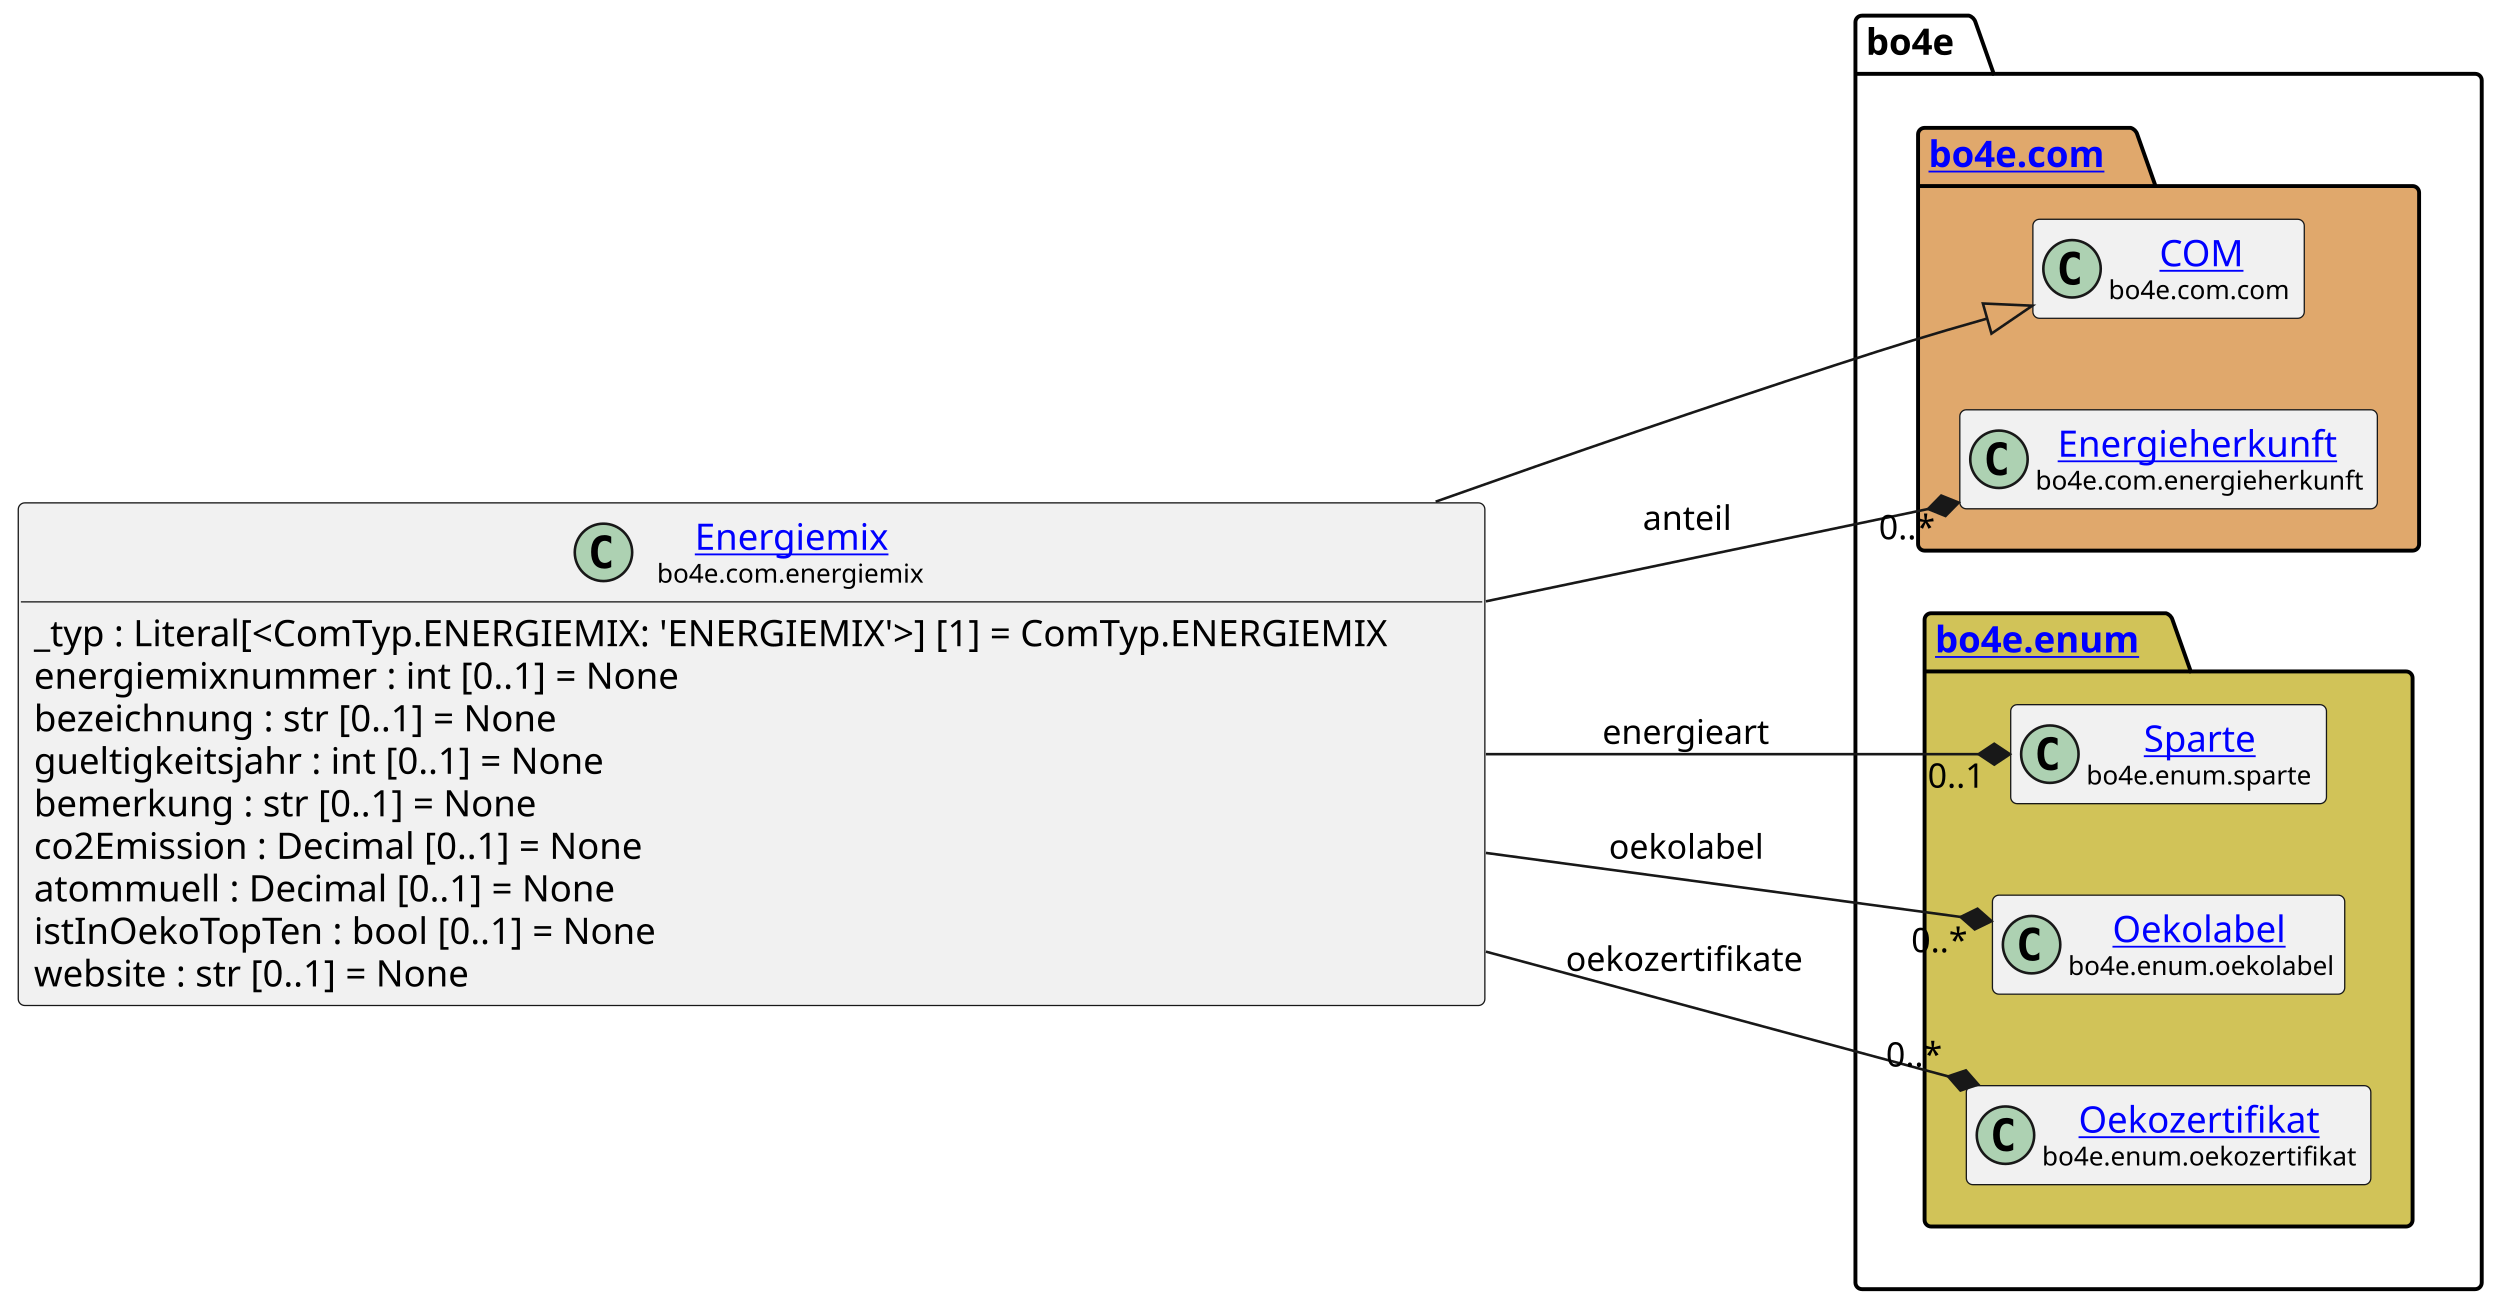
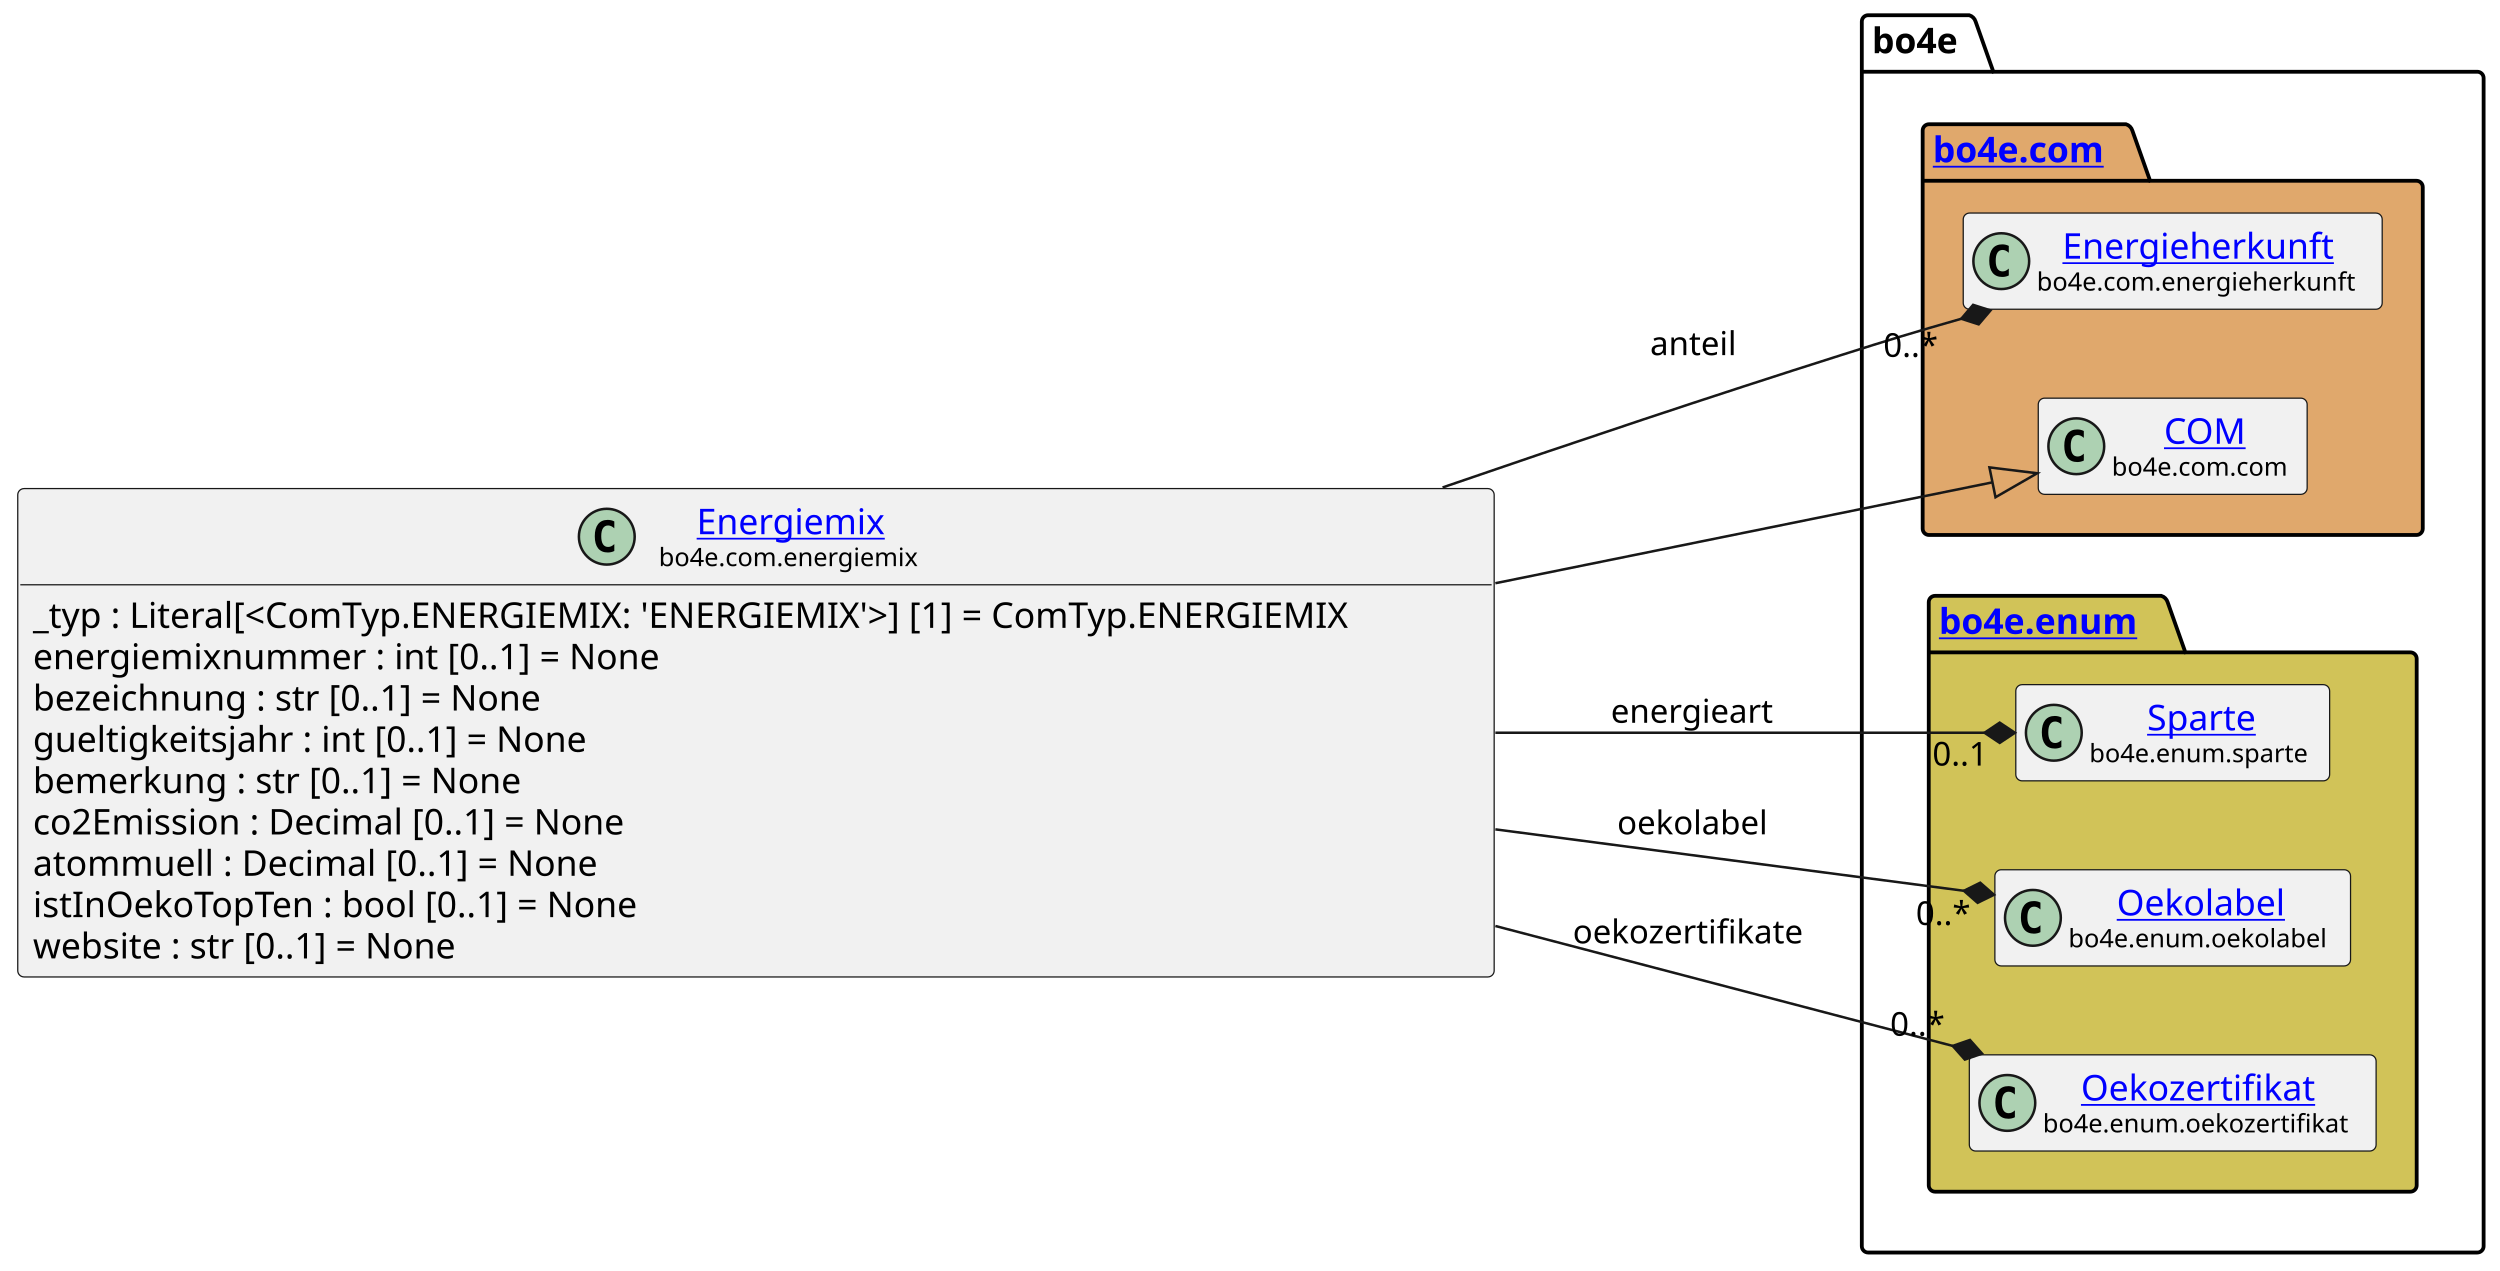
- <svg xmlns="http://www.w3.org/2000/svg" xmlns:xlink="http://www.w3.org/1999/xlink" contentStyleType="text/css" height="501px" preserveAspectRatio="none" style="width:958px;height:501px;background:#FFFFFF;" version="1.1" viewBox="0 0 958 501" width="958px" zoomAndPan="magnify">
+ <svg xmlns="http://www.w3.org/2000/svg" xmlns:xlink="http://www.w3.org/1999/xlink" contentStyleType="text/css" data-diagram-type="CLASS" height="501px" preserveAspectRatio="none" style="width:986px;height:501px;background:#FFFFFF;" version="1.1" viewBox="0 0 986 501" width="986px" zoomAndPan="magnify">
  <defs />
  <g>
-     <g id="cluster_bo4e">
-       <path d="M713.5,6 L754.5,6 A3.75,3.75 0 0 1 757,8.5 L764,28.297 L948.5,28.297 A2.5,2.5 0 0 1 951,30.797 L951,491.5 A2.5,2.5 0 0 1 948.5,494 L713.5,494 A2.5,2.5 0 0 1 711,491.5 L711,8.5 A2.5,2.5 0 0 1 713.5,6 " fill="none" style="stroke:#000000;stroke-width:1.5;" />
-       <line style="stroke:#000000;stroke-width:1.5;" x1="711" x2="764" y1="28.297" y2="28.297" />
-       <text fill="#000000" font-family="sans-serif" font-size="14" font-weight="bold" lengthAdjust="spacing" textLength="40" x="715" y="20.995">bo4e</text>
+     <g class="cluster" data-entity="bo4e" data-source-line="16" data-uid="ent0005" id="cluster_bo4e">
+       <path d="M736.8,6 L776.676,6 A3.75,3.75 0 0 1 779.176,8.5 L786.176,28.297 L977.04,28.297 A2.5,2.5 0 0 1 979.54,30.797 L979.54,491.5 A2.5,2.5 0 0 1 977.04,494 L736.8,494 A2.5,2.5 0 0 1 734.3,491.5 L734.3,8.5 A2.5,2.5 0 0 1 736.8,6" fill="none" style="stroke:#000000;stroke-width:1.5;" />
+       <line style="stroke:#000000;stroke-width:1.5;" x1="734.3" x2="786.176" y1="28.297" y2="28.297" />
+       <text fill="#000000" font-family="sans-serif" font-size="14" font-weight="bold" lengthAdjust="spacing" textLength="38.876" x="738.3" y="20.995">bo4e</text>
    </g>
-     <g id="cluster_com">
-       <path d="M737.5,49 L816.5,49 A3.75,3.75 0 0 1 819,51.5 L826,71.297 L924.5,71.297 A2.5,2.5 0 0 1 927,73.797 L927,208.5 A2.5,2.5 0 0 1 924.5,211 L737.5,211 A2.5,2.5 0 0 1 735,208.5 L735,51.5 A2.5,2.5 0 0 1 737.5,49 " fill="#E0A86C" style="stroke:#000000;stroke-width:1.5;" />
-       <line style="stroke:#000000;stroke-width:1.5;" x1="735" x2="826" y1="71.297" y2="71.297" />
+     <g class="cluster" data-entity="com" data-source-line="15" data-uid="ent0003" id="cluster_com">
+       <path d="M760.8,49 L838.499,49 A3.75,3.75 0 0 1 840.999,51.5 L847.999,71.297 L953.04,71.297 A2.5,2.5 0 0 1 955.54,73.797 L955.54,208.5 A2.5,2.5 0 0 1 953.04,211 L760.8,211 A2.5,2.5 0 0 1 758.3,208.5 L758.3,51.5 A2.5,2.5 0 0 1 760.8,49" fill="#E0A86C" style="stroke:#000000;stroke-width:1.5;" />
+       <line style="stroke:#000000;stroke-width:1.5;" x1="758.3" x2="847.999" y1="71.297" y2="71.297" />
      <a href="https://bo4e.github.io/BO4E-python/latest/api/bo4e.com.html" target="_top" title="https://bo4e.github.io/BO4E-python/latest/api/bo4e.com.html" xlink:actuate="onRequest" xlink:href="https://bo4e.github.io/BO4E-python/latest/api/bo4e.com.html" xlink:show="new" xlink:title="https://bo4e.github.io/BO4E-python/latest/api/bo4e.com.html" xlink:type="simple">
-         <text fill="#0000FF" font-family="sans-serif" font-size="14" font-weight="bold" lengthAdjust="spacing" text-decoration="underline" textLength="78" x="739" y="63.995">bo4e.com</text>
+         <text fill="#0000FF" font-family="sans-serif" font-size="14" font-weight="bold" lengthAdjust="spacing" text-decoration="underline" textLength="76.699" x="762.3" y="63.995">bo4e.com</text>
      </a>
    </g>
-     <g id="cluster_enum">
-       <path d="M740,235 L830,235 A3.75,3.75 0 0 1 832.5,237.5 L839.5,257.297 L922,257.297 A2.5,2.5 0 0 1 924.5,259.797 L924.5,467.5 A2.5,2.5 0 0 1 922,470 L740,470 A2.5,2.5 0 0 1 737.5,467.5 L737.5,237.5 A2.5,2.5 0 0 1 740,235 " fill="#D1C358" style="stroke:#000000;stroke-width:1.5;" />
-       <line style="stroke:#000000;stroke-width:1.5;" x1="737.5" x2="839.5" y1="257.297" y2="257.297" />
+     <g class="cluster" data-entity="enum" data-source-line="19" data-uid="ent0007" id="cluster_enum">
+       <path d="M763.2,235 L852.411,235 A3.75,3.75 0 0 1 854.911,237.5 L861.911,257.297 L950.64,257.297 A2.5,2.5 0 0 1 953.14,259.797 L953.14,467.5 A2.5,2.5 0 0 1 950.64,470 L763.2,470 A2.5,2.5 0 0 1 760.7,467.5 L760.7,237.5 A2.5,2.5 0 0 1 763.2,235" fill="#D1C358" style="stroke:#000000;stroke-width:1.5;" />
+       <line style="stroke:#000000;stroke-width:1.5;" x1="760.7" x2="861.911" y1="257.297" y2="257.297" />
      <a href="https://bo4e.github.io/BO4E-python/latest/api/bo4e.enum.html" target="_top" title="https://bo4e.github.io/BO4E-python/latest/api/bo4e.enum.html" xlink:actuate="onRequest" xlink:href="https://bo4e.github.io/BO4E-python/latest/api/bo4e.enum.html" xlink:show="new" xlink:title="https://bo4e.github.io/BO4E-python/latest/api/bo4e.enum.html" xlink:type="simple">
-         <text fill="#0000FF" font-family="sans-serif" font-size="14" font-weight="bold" lengthAdjust="spacing" text-decoration="underline" textLength="89" x="741.5" y="249.995">bo4e.enum</text>
+         <text fill="#0000FF" font-family="sans-serif" font-size="14" font-weight="bold" lengthAdjust="spacing" text-decoration="underline" textLength="88.211" x="764.7" y="249.995">bo4e.enum</text>
      </a>
    </g>
-     <g id="elem_COM">
-       <rect codeLine="16" fill="#F1F1F1" height="37.938" id="COM" rx="2.5" ry="2.5" style="stroke:#181818;stroke-width:0.5;" width="104" x="779" y="84.03" />
-       <ellipse cx="794" cy="102.999" fill="#ADD1B2" rx="11" ry="11" style="stroke:#181818;stroke-width:1.0;" />
-       <path d="M796.969,108.639 Q796.391,108.936 795.75,109.077 Q795.109,109.233 794.406,109.233 Q791.906,109.233 790.578,107.593 Q789.266,105.936 789.266,102.811 Q789.266,99.686 790.578,98.03 Q791.906,96.374 794.406,96.374 Q795.109,96.374 795.75,96.53 Q796.406,96.686 796.969,96.983 L796.969,99.702 Q796.344,99.124 795.75,98.858 Q795.156,98.577 794.531,98.577 Q793.188,98.577 792.5,99.655 Q791.812,100.718 791.812,102.811 Q791.812,104.905 792.5,105.983 Q793.188,107.046 794.531,107.046 Q795.156,107.046 795.75,106.78 Q796.344,106.499 796.969,105.921 L796.969,108.639 Z " fill="#000000" />
+     <g class="entity" data-entity="Energieherkunft" data-source-line="16" data-uid="ent0004" id="entity_Energieherkunft">
+       <rect fill="#F1F1F1" height="37.938" rx="2.5" ry="2.5" style="stroke:#181818;stroke-width:0.5;" width="165.237" x="774.3" y="84.03" />
+       <ellipse cx="789.3" cy="102.999" fill="#ADD1B2" rx="11" ry="11" style="stroke:#181818;stroke-width:1;" />
+       <path d="M792.269,108.639 Q791.691,108.936 791.05,109.077 Q790.409,109.233 789.706,109.233 Q787.206,109.233 785.878,107.593 Q784.566,105.936 784.566,102.811 Q784.566,99.686 785.878,98.03 Q787.206,96.374 789.706,96.374 Q790.409,96.374 791.05,96.53 Q791.706,96.686 792.269,96.983 L792.269,99.702 Q791.644,99.124 791.05,98.858 Q790.456,98.577 789.831,98.577 Q788.487,98.577 787.8,99.655 Q787.112,100.718 787.112,102.811 Q787.112,104.905 787.8,105.983 Q788.487,107.046 789.831,107.046 Q790.456,107.046 791.05,106.78 Q791.644,106.499 792.269,105.921 L792.269,108.639 Z " fill="#000000" />
+       <a href="https://bo4e.github.io/BO4E-python/latest/api/bo4e.com.html#bo4e.com.energieherkunft.Energieherkunft" target="_top" title="https://bo4e.github.io/BO4E-python/latest/api/bo4e.com.html#bo4e.com.energieherkunft.Energieherkunft" xlink:actuate="onRequest" xlink:href="https://bo4e.github.io/BO4E-python/latest/api/bo4e.com.html#bo4e.com.energieherkunft.Energieherkunft" xlink:show="new" xlink:title="https://bo4e.github.io/BO4E-python/latest/api/bo4e.com.html#bo4e.com.energieherkunft.Energieherkunft" xlink:type="simple">
+         <text fill="#0000FF" font-family="sans-serif" font-size="14" lengthAdjust="spacing" text-decoration="underline" textLength="112.991" x="813.423" y="102.025">Energieherkunft</text>
+       </a>
+       <text fill="#000000" font-family="sans-serif" font-size="10" lengthAdjust="spacing" textLength="133.237" x="803.3" y="114.609">bo4e.com.energieherkunft</text>
+     </g>
+     <g class="entity" data-entity="COM" data-source-line="17" data-uid="ent0006" id="entity_COM">
+       <rect fill="#F1F1F1" height="37.938" rx="2.5" ry="2.5" style="stroke:#181818;stroke-width:0.5;" width="106.053" x="803.89" y="157.03" />
+       <ellipse cx="818.89" cy="175.999" fill="#ADD1B2" rx="11" ry="11" style="stroke:#181818;stroke-width:1;" />
+       <path d="M821.859,181.639 Q821.281,181.936 820.64,182.077 Q819.999,182.233 819.296,182.233 Q816.796,182.233 815.468,180.593 Q814.156,178.936 814.156,175.811 Q814.156,172.686 815.468,171.03 Q816.796,169.374 819.296,169.374 Q819.999,169.374 820.64,169.53 Q821.296,169.686 821.859,169.983 L821.859,172.702 Q821.234,172.124 820.64,171.858 Q820.046,171.577 819.421,171.577 Q818.077,171.577 817.39,172.655 Q816.702,173.718 816.702,175.811 Q816.702,177.905 817.39,178.983 Q818.077,180.046 819.421,180.046 Q820.046,180.046 820.64,179.78 Q821.234,179.499 821.859,178.921 L821.859,181.639 Z " fill="#000000" />
      <a href="https://bo4e.github.io/BO4E-python/latest/api/bo4e.com.html#bo4e.com.com.COM" target="_top" title="https://bo4e.github.io/BO4E-python/latest/api/bo4e.com.html#bo4e.com.com.COM" xlink:actuate="onRequest" xlink:href="https://bo4e.github.io/BO4E-python/latest/api/bo4e.com.html#bo4e.com.com.COM" xlink:show="new" xlink:title="https://bo4e.github.io/BO4E-python/latest/api/bo4e.com.html#bo4e.com.com.COM" xlink:type="simple">
-         <text fill="#0000FF" font-family="sans-serif" font-size="14" lengthAdjust="spacing" text-decoration="underline" textLength="33" x="827.5" y="102.025">COM</text>
+         <text fill="#0000FF" font-family="sans-serif" font-size="14" lengthAdjust="spacing" text-decoration="underline" textLength="32.874" x="853.479" y="175.025">COM</text>
      </a>
-       <text fill="#000000" font-family="sans-serif" font-size="10" lengthAdjust="spacing" textLength="72" x="808" y="114.609">bo4e.com.com</text>
+       <text fill="#000000" font-family="sans-serif" font-size="10" lengthAdjust="spacing" textLength="74.053" x="832.89" y="187.609">bo4e.com.com</text>
    </g>
-     <g id="elem_Energieherkunft">
-       <rect codeLine="17" fill="#F1F1F1" height="37.938" id="Energieherkunft" rx="2.5" ry="2.5" style="stroke:#181818;stroke-width:0.5;" width="160" x="751" y="157.03" />
-       <ellipse cx="766" cy="175.999" fill="#ADD1B2" rx="11" ry="11" style="stroke:#181818;stroke-width:1.0;" />
-       <path d="M768.969,181.639 Q768.391,181.936 767.75,182.077 Q767.109,182.233 766.406,182.233 Q763.906,182.233 762.578,180.593 Q761.266,178.936 761.266,175.811 Q761.266,172.686 762.578,171.03 Q763.906,169.374 766.406,169.374 Q767.109,169.374 767.75,169.53 Q768.406,169.686 768.969,169.983 L768.969,172.702 Q768.344,172.124 767.75,171.858 Q767.156,171.577 766.531,171.577 Q765.188,171.577 764.5,172.655 Q763.812,173.718 763.812,175.811 Q763.812,177.905 764.5,178.983 Q765.188,180.046 766.531,180.046 Q767.156,180.046 767.75,179.78 Q768.344,179.499 768.969,178.921 L768.969,181.639 Z " fill="#000000" />
-       <a href="https://bo4e.github.io/BO4E-python/latest/api/bo4e.com.html#bo4e.com.energieherkunft.Energieherkunft" target="_top" title="https://bo4e.github.io/BO4E-python/latest/api/bo4e.com.html#bo4e.com.energieherkunft.Energieherkunft" xlink:actuate="onRequest" xlink:href="https://bo4e.github.io/BO4E-python/latest/api/bo4e.com.html#bo4e.com.energieherkunft.Energieherkunft" xlink:show="new" xlink:title="https://bo4e.github.io/BO4E-python/latest/api/bo4e.com.html#bo4e.com.energieherkunft.Energieherkunft" xlink:type="simple">
-         <text fill="#0000FF" font-family="sans-serif" font-size="14" lengthAdjust="spacing" text-decoration="underline" textLength="111" x="788.5" y="175.025">Energieherkunft</text>
+     <g class="entity" data-entity="Sparte" data-source-line="20" data-uid="ent0008" id="entity_Sparte">
+       <rect fill="#F1F1F1" height="37.938" rx="2.5" ry="2.5" style="stroke:#181818;stroke-width:0.5;" width="123.777" x="795.03" y="270.03" />
+       <ellipse cx="810.03" cy="288.999" fill="#ADD1B2" rx="11" ry="11" style="stroke:#181818;stroke-width:1;" />
+       <path d="M812.999,294.639 Q812.421,294.936 811.78,295.077 Q811.139,295.233 810.436,295.233 Q807.936,295.233 806.608,293.592 Q805.296,291.936 805.296,288.811 Q805.296,285.686 806.608,284.03 Q807.936,282.374 810.436,282.374 Q811.139,282.374 811.78,282.53 Q812.436,282.686 812.999,282.983 L812.999,285.702 Q812.374,285.124 811.78,284.858 Q811.186,284.577 810.561,284.577 Q809.217,284.577 808.53,285.655 Q807.842,286.717 807.842,288.811 Q807.842,290.905 808.53,291.983 Q809.217,293.046 810.561,293.046 Q811.186,293.046 811.78,292.78 Q812.374,292.499 812.999,291.921 L812.999,294.639 Z " fill="#000000" />
+       <a href="https://bo4e.github.io/BO4E-python/latest/api/bo4e.enum.html#bo4e.enum.sparte.Sparte" target="_top" title="https://bo4e.github.io/BO4E-python/latest/api/bo4e.enum.html#bo4e.enum.sparte.Sparte" xlink:actuate="onRequest" xlink:href="https://bo4e.github.io/BO4E-python/latest/api/bo4e.enum.html#bo4e.enum.sparte.Sparte" xlink:show="new" xlink:title="https://bo4e.github.io/BO4E-python/latest/api/bo4e.enum.html#bo4e.enum.sparte.Sparte" xlink:type="simple">
+         <text fill="#0000FF" font-family="sans-serif" font-size="14" lengthAdjust="spacing" text-decoration="underline" textLength="46.211" x="846.813" y="288.025">Sparte</text>
      </a>
-       <text fill="#000000" font-family="sans-serif" font-size="10" lengthAdjust="spacing" textLength="128" x="780" y="187.609">bo4e.com.energieherkunft</text>
+       <text fill="#000000" font-family="sans-serif" font-size="10" lengthAdjust="spacing" textLength="91.777" x="824.03" y="300.609">bo4e.enum.sparte</text>
    </g>
-     <g id="elem_Sparte">
-       <rect codeLine="20" fill="#F1F1F1" height="37.938" id="Sparte" rx="2.5" ry="2.5" style="stroke:#181818;stroke-width:0.5;" width="121" x="770.5" y="270.03" />
-       <ellipse cx="785.5" cy="288.999" fill="#ADD1B2" rx="11" ry="11" style="stroke:#181818;stroke-width:1.0;" />
-       <path d="M788.469,294.639 Q787.891,294.936 787.25,295.077 Q786.609,295.233 785.906,295.233 Q783.406,295.233 782.078,293.592 Q780.766,291.936 780.766,288.811 Q780.766,285.686 782.078,284.03 Q783.406,282.374 785.906,282.374 Q786.609,282.374 787.25,282.53 Q787.906,282.686 788.469,282.983 L788.469,285.702 Q787.844,285.124 787.25,284.858 Q786.656,284.577 786.031,284.577 Q784.688,284.577 784,285.655 Q783.312,286.717 783.312,288.811 Q783.312,290.905 784,291.983 Q784.688,293.046 786.031,293.046 Q786.656,293.046 787.25,292.78 Q787.844,292.499 788.469,291.921 L788.469,294.639 Z " fill="#000000" />
-       <a href="https://bo4e.github.io/BO4E-python/latest/api/bo4e.enum.html#bo4e.enum.sparte.Sparte" target="_top" title="https://bo4e.github.io/BO4E-python/latest/api/bo4e.enum.html#bo4e.enum.sparte.Sparte" xlink:actuate="onRequest" xlink:href="https://bo4e.github.io/BO4E-python/latest/api/bo4e.enum.html#bo4e.enum.sparte.Sparte" xlink:show="new" xlink:title="https://bo4e.github.io/BO4E-python/latest/api/bo4e.enum.html#bo4e.enum.sparte.Sparte" xlink:type="simple">
-         <text fill="#0000FF" font-family="sans-serif" font-size="14" lengthAdjust="spacing" text-decoration="underline" textLength="45" x="821.5" y="288.025">Sparte</text>
+     <g class="entity" data-entity="Oekolabel" data-source-line="21" data-uid="ent0009" id="entity_Oekolabel">
+       <rect fill="#F1F1F1" height="37.938" rx="2.5" ry="2.5" style="stroke:#181818;stroke-width:0.5;" width="140.272" x="786.78" y="343.03" />
+       <ellipse cx="801.78" cy="361.999" fill="#ADD1B2" rx="11" ry="11" style="stroke:#181818;stroke-width:1;" />
+       <path d="M804.749,367.639 Q804.171,367.936 803.53,368.077 Q802.889,368.233 802.186,368.233 Q799.686,368.233 798.358,366.592 Q797.046,364.936 797.046,361.811 Q797.046,358.686 798.358,357.03 Q799.686,355.374 802.186,355.374 Q802.889,355.374 803.53,355.53 Q804.186,355.686 804.749,355.983 L804.749,358.702 Q804.124,358.124 803.53,357.858 Q802.936,357.577 802.311,357.577 Q800.967,357.577 800.28,358.655 Q799.592,359.717 799.592,361.811 Q799.592,363.905 800.28,364.983 Q800.967,366.046 802.311,366.046 Q802.936,366.046 803.53,365.78 Q804.124,365.499 804.749,364.921 L804.749,367.639 Z " fill="#000000" />
+       <a href="https://bo4e.github.io/BO4E-python/latest/api/bo4e.enum.html#bo4e.enum.oekolabel.Oekolabel" target="_top" title="https://bo4e.github.io/BO4E-python/latest/api/bo4e.enum.html#bo4e.enum.oekolabel.Oekolabel" xlink:actuate="onRequest" xlink:href="https://bo4e.github.io/BO4E-python/latest/api/bo4e.enum.html#bo4e.enum.oekolabel.Oekolabel" xlink:show="new" xlink:title="https://bo4e.github.io/BO4E-python/latest/api/bo4e.enum.html#bo4e.enum.oekolabel.Oekolabel" xlink:type="simple">
+         <text fill="#0000FF" font-family="sans-serif" font-size="14" lengthAdjust="spacing" text-decoration="underline" textLength="70.164" x="834.834" y="361.025">Oekolabel</text>
      </a>
-       <text fill="#000000" font-family="sans-serif" font-size="10" lengthAdjust="spacing" textLength="89" x="799.5" y="300.609">bo4e.enum.sparte</text>
+       <text fill="#000000" font-family="sans-serif" font-size="10" lengthAdjust="spacing" textLength="108.272" x="815.78" y="373.609">bo4e.enum.oekolabel</text>
    </g>
-     <g id="elem_Oekolabel">
-       <rect codeLine="21" fill="#F1F1F1" height="37.938" id="Oekolabel" rx="2.5" ry="2.5" style="stroke:#181818;stroke-width:0.5;" width="135" x="763.5" y="343.03" />
-       <ellipse cx="778.5" cy="361.999" fill="#ADD1B2" rx="11" ry="11" style="stroke:#181818;stroke-width:1.0;" />
-       <path d="M781.469,367.639 Q780.891,367.936 780.25,368.077 Q779.609,368.233 778.906,368.233 Q776.406,368.233 775.078,366.592 Q773.766,364.936 773.766,361.811 Q773.766,358.686 775.078,357.03 Q776.406,355.374 778.906,355.374 Q779.609,355.374 780.25,355.53 Q780.906,355.686 781.469,355.983 L781.469,358.702 Q780.844,358.124 780.25,357.858 Q779.656,357.577 779.031,357.577 Q777.688,357.577 777,358.655 Q776.312,359.717 776.312,361.811 Q776.312,363.905 777,364.983 Q777.688,366.046 779.031,366.046 Q779.656,366.046 780.25,365.78 Q780.844,365.499 781.469,364.921 L781.469,367.639 Z " fill="#000000" />
-       <a href="https://bo4e.github.io/BO4E-python/latest/api/bo4e.enum.html#bo4e.enum.oekolabel.Oekolabel" target="_top" title="https://bo4e.github.io/BO4E-python/latest/api/bo4e.enum.html#bo4e.enum.oekolabel.Oekolabel" xlink:actuate="onRequest" xlink:href="https://bo4e.github.io/BO4E-python/latest/api/bo4e.enum.html#bo4e.enum.oekolabel.Oekolabel" xlink:show="new" xlink:title="https://bo4e.github.io/BO4E-python/latest/api/bo4e.enum.html#bo4e.enum.oekolabel.Oekolabel" xlink:type="simple">
-         <text fill="#0000FF" font-family="sans-serif" font-size="14" lengthAdjust="spacing" text-decoration="underline" textLength="69" x="809.5" y="361.025">Oekolabel</text>
+     <g class="entity" data-entity="Oekozertifikat" data-source-line="22" data-uid="ent0010" id="entity_Oekozertifikat">
+       <rect fill="#F1F1F1" height="37.938" rx="2.5" ry="2.5" style="stroke:#181818;stroke-width:0.5;" width="160.438" x="776.7" y="416.03" />
+       <ellipse cx="791.7" cy="434.999" fill="#ADD1B2" rx="11" ry="11" style="stroke:#181818;stroke-width:1;" />
+       <path d="M794.669,440.639 Q794.091,440.936 793.45,441.077 Q792.809,441.233 792.106,441.233 Q789.606,441.233 788.278,439.592 Q786.966,437.936 786.966,434.811 Q786.966,431.686 788.278,430.03 Q789.606,428.374 792.106,428.374 Q792.809,428.374 793.45,428.53 Q794.106,428.686 794.669,428.983 L794.669,431.702 Q794.044,431.124 793.45,430.858 Q792.856,430.577 792.231,430.577 Q790.888,430.577 790.2,431.655 Q789.513,432.717 789.513,434.811 Q789.513,436.905 790.2,437.983 Q790.888,439.046 792.231,439.046 Q792.856,439.046 793.45,438.78 Q794.044,438.499 794.669,437.921 L794.669,440.639 Z " fill="#000000" />
+       <a href="https://bo4e.github.io/BO4E-python/latest/api/bo4e.enum.html#bo4e.enum.oekozertifikat.Oekozertifikat" target="_top" title="https://bo4e.github.io/BO4E-python/latest/api/bo4e.enum.html#bo4e.enum.oekozertifikat.Oekozertifikat" xlink:actuate="onRequest" xlink:href="https://bo4e.github.io/BO4E-python/latest/api/bo4e.enum.html#bo4e.enum.oekozertifikat.Oekozertifikat" xlink:show="new" xlink:title="https://bo4e.github.io/BO4E-python/latest/api/bo4e.enum.html#bo4e.enum.oekozertifikat.Oekozertifikat" xlink:type="simple">
+         <text fill="#0000FF" font-family="sans-serif" font-size="14" lengthAdjust="spacing" text-decoration="underline" textLength="98.397" x="820.721" y="434.025">Oekozertifikat</text>
      </a>
-       <text fill="#000000" font-family="sans-serif" font-size="10" lengthAdjust="spacing" textLength="103" x="792.5" y="373.609">bo4e.enum.oekolabel</text>
+       <text fill="#000000" font-family="sans-serif" font-size="10" lengthAdjust="spacing" textLength="128.438" x="805.7" y="446.609">bo4e.enum.oekozertifikat</text>
    </g>
-     <g id="elem_Oekozertifikat">
-       <rect codeLine="22" fill="#F1F1F1" height="37.938" id="Oekozertifikat" rx="2.5" ry="2.5" style="stroke:#181818;stroke-width:0.5;" width="155" x="753.5" y="416.03" />
-       <ellipse cx="768.5" cy="434.999" fill="#ADD1B2" rx="11" ry="11" style="stroke:#181818;stroke-width:1.0;" />
-       <path d="M771.469,440.639 Q770.891,440.936 770.25,441.077 Q769.609,441.233 768.906,441.233 Q766.406,441.233 765.078,439.592 Q763.766,437.936 763.766,434.811 Q763.766,431.686 765.078,430.03 Q766.406,428.374 768.906,428.374 Q769.609,428.374 770.25,428.53 Q770.906,428.686 771.469,428.983 L771.469,431.702 Q770.844,431.124 770.25,430.858 Q769.656,430.577 769.031,430.577 Q767.688,430.577 767,431.655 Q766.312,432.717 766.312,434.811 Q766.312,436.905 767,437.983 Q767.688,439.046 769.031,439.046 Q769.656,439.046 770.25,438.78 Q770.844,438.499 771.469,437.921 L771.469,440.639 Z " fill="#000000" />
-       <a href="https://bo4e.github.io/BO4E-python/latest/api/bo4e.enum.html#bo4e.enum.oekozertifikat.Oekozertifikat" target="_top" title="https://bo4e.github.io/BO4E-python/latest/api/bo4e.enum.html#bo4e.enum.oekozertifikat.Oekozertifikat" xlink:actuate="onRequest" xlink:href="https://bo4e.github.io/BO4E-python/latest/api/bo4e.enum.html#bo4e.enum.oekozertifikat.Oekozertifikat" xlink:show="new" xlink:title="https://bo4e.github.io/BO4E-python/latest/api/bo4e.enum.html#bo4e.enum.oekozertifikat.Oekozertifikat" xlink:type="simple">
-         <text fill="#0000FF" font-family="sans-serif" font-size="14" lengthAdjust="spacing" text-decoration="underline" textLength="95" x="796.5" y="434.025">Oekozertifikat</text>
+     <g class="entity" data-entity="Energiemix" data-source-line="3" data-uid="ent0002" id="entity_Energiemix">
+       <rect fill="#F1F1F1" height="192.609" rx="2.5" ry="2.5" style="stroke:#181818;stroke-width:0.5;" width="582.302" x="7" y="192.7" />
+       <ellipse cx="239.318" cy="211.669" fill="#ADD1B2" rx="11" ry="11" style="stroke:#181818;stroke-width:1;" />
+       <path d="M242.287,217.309 Q241.709,217.606 241.068,217.747 Q240.428,217.903 239.725,217.903 Q237.225,217.903 235.897,216.262 Q234.584,214.606 234.584,211.481 Q234.584,208.356 235.897,206.7 Q237.225,205.044 239.725,205.044 Q240.428,205.044 241.068,205.2 Q241.725,205.356 242.287,205.653 L242.287,208.372 Q241.662,207.794 241.068,207.528 Q240.475,207.247 239.85,207.247 Q238.506,207.247 237.818,208.325 Q237.131,209.387 237.131,211.481 Q237.131,213.575 237.818,214.653 Q238.506,215.716 239.85,215.716 Q240.475,215.716 241.068,215.45 Q241.662,215.169 242.287,214.591 L242.287,217.309 Z " fill="#000000" />
+       <a href="https://bo4e.github.io/BO4E-python/latest/api/bo4e.com.html#bo4e.com.energiemix.Energiemix" target="_top" title="https://bo4e.github.io/BO4E-python/latest/api/bo4e.com.html#bo4e.com.energiemix.Energiemix" xlink:actuate="onRequest" xlink:href="https://bo4e.github.io/BO4E-python/latest/api/bo4e.com.html#bo4e.com.energiemix.Energiemix" xlink:show="new" xlink:title="https://bo4e.github.io/BO4E-python/latest/api/bo4e.com.html#bo4e.com.energiemix.Energiemix" xlink:type="simple">
+         <text fill="#0000FF" font-family="sans-serif" font-size="14" lengthAdjust="spacing" text-decoration="underline" textLength="79.29" x="274.756" y="210.695">Energiemix</text>
      </a>
-       <text fill="#000000" font-family="sans-serif" font-size="10" lengthAdjust="spacing" textLength="123" x="782.5" y="446.609">bo4e.enum.oekozertifikat</text>
+       <text fill="#000000" font-family="sans-serif" font-size="10" lengthAdjust="spacing" textLength="109.165" x="259.818" y="223.279">bo4e.com.energiemix</text>
+       <line style="stroke:#181818;stroke-width:0.5;" x1="8" x2="588.302" y1="230.637" y2="230.637" />
+       <text fill="#000000" font-family="sans-serif" font-size="14" lengthAdjust="spacing" textLength="570.302" x="13" y="247.633">_typ : Literal[&lt;ComTyp.ENERGIEMIX: 'ENERGIEMIX'&gt;] [1] = ComTyp.ENERGIEMIX</text>
+       <text fill="#000000" font-family="sans-serif" font-size="14" lengthAdjust="spacing" textLength="269.562" x="13" y="263.93">energiemixnummer : int [0..1] = None</text>
+       <text fill="#000000" font-family="sans-serif" font-size="14" lengthAdjust="spacing" textLength="220.828" x="13" y="280.226">bezeichnung : str [0..1] = None</text>
+       <text fill="#000000" font-family="sans-serif" font-size="14" lengthAdjust="spacing" textLength="240.133" x="13" y="296.523">gueltigkeitsjahr : int [0..1] = None</text>
+       <text fill="#000000" font-family="sans-serif" font-size="14" lengthAdjust="spacing" textLength="211.648" x="13" y="312.82">bemerkung : str [0..1] = None</text>
+       <text fill="#000000" font-family="sans-serif" font-size="14" lengthAdjust="spacing" textLength="257.407" x="13" y="329.117">co2Emission : Decimal [0..1] = None</text>
+       <text fill="#000000" font-family="sans-serif" font-size="14" lengthAdjust="spacing" textLength="245.123" x="13" y="345.414">atommuell : Decimal [0..1] = None</text>
+       <text fill="#000000" font-family="sans-serif" font-size="14" lengthAdjust="spacing" textLength="260.791" x="13" y="361.711">istInOekoTopTen : bool [0..1] = None</text>
+       <text fill="#000000" font-family="sans-serif" font-size="14" lengthAdjust="spacing" textLength="185.637" x="13" y="378.008">website : str [0..1] = None</text>
    </g>
-     <g id="elem_Energiemix">
-       <rect codeLine="3" fill="#F1F1F1" height="192.609" id="Energiemix" rx="2.5" ry="2.5" style="stroke:#181818;stroke-width:0.5;" width="562" x="7" y="192.7" />
-       <ellipse cx="231.25" cy="211.669" fill="#ADD1B2" rx="11" ry="11" style="stroke:#181818;stroke-width:1.0;" />
-       <path d="M234.219,217.309 Q233.641,217.606 233,217.747 Q232.359,217.903 231.656,217.903 Q229.156,217.903 227.828,216.262 Q226.516,214.606 226.516,211.481 Q226.516,208.356 227.828,206.7 Q229.156,205.044 231.656,205.044 Q232.359,205.044 233,205.2 Q233.656,205.356 234.219,205.653 L234.219,208.372 Q233.594,207.794 233,207.528 Q232.406,207.247 231.781,207.247 Q230.438,207.247 229.75,208.325 Q229.062,209.387 229.062,211.481 Q229.062,213.575 229.75,214.653 Q230.438,215.716 231.781,215.716 Q232.406,215.716 233,215.45 Q233.594,215.169 234.219,214.591 L234.219,217.309 Z " fill="#000000" />
-       <a href="https://bo4e.github.io/BO4E-python/latest/api/bo4e.com.html#bo4e.com.energiemix.Energiemix" target="_top" title="https://bo4e.github.io/BO4E-python/latest/api/bo4e.com.html#bo4e.com.energiemix.Energiemix" xlink:actuate="onRequest" xlink:href="https://bo4e.github.io/BO4E-python/latest/api/bo4e.com.html#bo4e.com.energiemix.Energiemix" xlink:show="new" xlink:title="https://bo4e.github.io/BO4E-python/latest/api/bo4e.com.html#bo4e.com.energiemix.Energiemix" xlink:type="simple">
-         <text fill="#0000FF" font-family="sans-serif" font-size="14" lengthAdjust="spacing" text-decoration="underline" textLength="76" x="266.25" y="210.695">Energiemix</text>
-       </a>
-       <text fill="#000000" font-family="sans-serif" font-size="10" lengthAdjust="spacing" textLength="105" x="251.75" y="223.279">bo4e.com.energiemix</text>
-       <line style="stroke:#181818;stroke-width:0.5;" x1="8" x2="568" y1="230.637" y2="230.637" />
-       <text fill="#000000" font-family="sans-serif" font-size="14" lengthAdjust="spacing" textLength="550" x="13" y="247.633">_typ : Literal[&lt;ComTyp.ENERGIEMIX: 'ENERGIEMIX'&gt;] [1] = ComTyp.ENERGIEMIX</text>
-       <text fill="#000000" font-family="sans-serif" font-size="14" lengthAdjust="spacing" textLength="261" x="13" y="263.93">energiemixnummer : int [0..1] = None</text>
-       <text fill="#000000" font-family="sans-serif" font-size="14" lengthAdjust="spacing" textLength="219" x="13" y="280.226">bezeichnung : str [0..1] = None</text>
-       <text fill="#000000" font-family="sans-serif" font-size="14" lengthAdjust="spacing" textLength="232" x="13" y="296.523">gueltigkeitsjahr : int [0..1] = None</text>
-       <text fill="#000000" font-family="sans-serif" font-size="14" lengthAdjust="spacing" textLength="208" x="13" y="312.82">bemerkung : str [0..1] = None</text>
-       <text fill="#000000" font-family="sans-serif" font-size="14" lengthAdjust="spacing" textLength="253" x="13" y="329.117">co2Emission : Decimal [0..1] = None</text>
-       <text fill="#000000" font-family="sans-serif" font-size="14" lengthAdjust="spacing" textLength="237" x="13" y="345.414">atommuell : Decimal [0..1] = None</text>
-       <text fill="#000000" font-family="sans-serif" font-size="14" lengthAdjust="spacing" textLength="259" x="13" y="361.711">istInOekoTopTen : bool [0..1] = None</text>
-       <text fill="#000000" font-family="sans-serif" font-size="14" lengthAdjust="spacing" textLength="182" x="13" y="378.008">website : str [0..1] = None</text>
+     <g class="link" data-entity-1="Energiemix" data-entity-2="COM" data-source-line="25" data-uid="lnk11" id="link_Energiemix_COM">
+       <path codeLine="25" d="M589.77,230.02 C672.03,213.32 735.23,200.5 785.83,190.23" fill="none" id="Energiemix-to-COM" style="stroke:#181818;stroke-width:1;" />
+       <polygon fill="none" points="803.47,186.65,784.636,184.35,787.023,196.111,803.47,186.65" style="stroke:#181818;stroke-width:1;" />
    </g>
-     <g id="link_Energiemix_COM">
-       <path codeLine="25" d="M550.14,192.24 C600.66,174.31 653.33,156.16 703,140 C727.79,131.94 738.247,128.674 761.487,122.064 " fill="none" id="Energiemix-to-COM" style="stroke:#181818;stroke-width:1.0;" />
-       <polygon fill="none" points="778.8,117.14,759.845,116.293,763.128,127.835,778.8,117.14" style="stroke:#181818;stroke-width:1.0;" />
+     <g class="link" data-entity-1="Energiemix" data-entity-2="Sparte" data-source-line="26" data-uid="lnk12" id="link_Energiemix_Sparte">
+       <path codeLine="26" d="M589.77,289 C667.42,289 731.8,289 782.68,289" fill="none" id="Energiemix-to-Sparte" style="stroke:#181818;stroke-width:1;" />
+       <polygon fill="#181818" points="794.68,289,788.68,285,782.68,289,788.68,293,794.68,289" style="stroke:#181818;stroke-width:1;" />
+       <text fill="#000000" font-family="sans-serif" font-size="13" lengthAdjust="spacing" textLength="67.85" x="635.3" y="285.067">energieart</text>
+       <text fill="#000000" font-family="sans-serif" font-size="13" lengthAdjust="spacing" textLength="24.807" x="762.143" y="301.942">0..1</text>
    </g>
-     <g id="link_Energiemix_Sparte">
-       <path codeLine="26" d="M569.4,289 C645.38,289 708.32,289 758.19,289 " fill="none" id="Energiemix-to-Sparte" style="stroke:#181818;stroke-width:1.0;" />
-       <polygon fill="#181818" points="770.19,289,764.19,285,758.19,289,764.19,293,770.19,289" style="stroke:#181818;stroke-width:1.0;" />
-       <text fill="#000000" font-family="sans-serif" font-size="13" lengthAdjust="spacing" textLength="66" x="614" y="285.067">energieart</text>
-       <text fill="#000000" font-family="sans-serif" font-size="13" lengthAdjust="spacing" textLength="24" x="738.682" y="301.847">0..1</text>
+     <g class="link" data-entity-1="Energiemix" data-entity-2="Energieherkunft" data-source-line="27" data-uid="lnk13" id="link_Energiemix_Energieherkunft">
+       <path codeLine="27" d="M568.95,192.25 C620.99,174.34 675.2,156.19 726.3,140 C745.26,133.99 754.38,131.182 773.52,125.722" fill="none" id="Energiemix-to-Energieherkunft" style="stroke:#181818;stroke-width:1;" />
+       <polygon fill="#181818" points="785.06,122.43,778.193,120.229,773.52,125.722,780.388,127.922,785.06,122.43" style="stroke:#181818;stroke-width:1;" />
+       <text fill="#000000" font-family="sans-serif" font-size="13" lengthAdjust="spacing" textLength="36.524" x="650.8" y="140.067">anteil</text>
+       <text fill="#000000" font-family="sans-serif" font-size="13" lengthAdjust="spacing" textLength="23.036" x="742.787" y="140.74">0..*</text>
    </g>
-     <g id="link_Energiemix_Energieherkunft">
-       <path codeLine="27" d="M569.4,230.43 C635.98,216.52 690.014,205.245 738.824,195.045 " fill="none" id="Energiemix-to-Energieherkunft" style="stroke:#181818;stroke-width:1.0;" />
-       <polygon fill="#181818" points="750.57,192.59,743.879,189.902,738.824,195.045,745.515,197.733,750.57,192.59" style="stroke:#181818;stroke-width:1.0;" />
-       <text fill="#000000" font-family="sans-serif" font-size="13" lengthAdjust="spacing" textLength="35" x="629.5" y="203.067">anteil</text>
-       <text fill="#000000" font-family="sans-serif" font-size="13" lengthAdjust="spacing" textLength="23" x="719.957" y="206.657">0..*</text>
+     <g class="link" data-entity-1="Energiemix" data-entity-2="Oekozertifikat" data-source-line="28" data-uid="lnk14" id="link_Energiemix_Oekozertifikat">
+       <path codeLine="28" d="M589.77,365.21 C661.09,383.91 719.733,399.285 770.133,412.505" fill="none" id="Energiemix-to-Oekozertifikat" style="stroke:#181818;stroke-width:1;" />
+       <polygon fill="#181818" points="781.74,415.55,776.951,410.159,770.133,412.505,774.922,417.897,781.74,415.55" style="stroke:#181818;stroke-width:1;" />
+       <text fill="#000000" font-family="sans-serif" font-size="13" lengthAdjust="spacing" textLength="97.087" x="620.3" y="372.067">oekozertifikate</text>
+       <text fill="#000000" font-family="sans-serif" font-size="13" lengthAdjust="spacing" textLength="23.036" x="745.47" y="408.5">0..*</text>
    </g>
-     <g id="link_Energiemix_Oekozertifikat">
-       <path codeLine="28" d="M569.4,364.67 C639.46,383.58 697.044,399.125 746.494,412.464 " fill="none" id="Energiemix-to-Oekozertifikat" style="stroke:#181818;stroke-width:1.0;" />
-       <polygon fill="#181818" points="758.08,415.59,753.329,410.165,746.494,412.464,751.245,417.889,758.08,415.59" style="stroke:#181818;stroke-width:1.0;" />
-       <text fill="#000000" font-family="sans-serif" font-size="13" lengthAdjust="spacing" textLength="94" x="600" y="372.067">oekozertifikate</text>
-       <text fill="#000000" font-family="sans-serif" font-size="13" lengthAdjust="spacing" textLength="23" x="722.681" y="408.714">0..*</text>
-     </g>
-     <g id="link_Energiemix_Oekolabel">
-       <path codeLine="29" d="M569.4,326.84 C641.91,336.62 701.568,344.665 751.298,351.375 " fill="none" id="Energiemix-to-Oekolabel" style="stroke:#181818;stroke-width:1.0;" />
-       <polygon fill="#181818" points="763.19,352.98,757.779,348.214,751.298,351.375,756.709,356.142,763.19,352.98" style="stroke:#181818;stroke-width:1.0;" />
-       <text fill="#000000" font-family="sans-serif" font-size="13" lengthAdjust="spacing" textLength="61" x="616.5" y="329.067">oekolabel</text>
-       <text fill="#000000" font-family="sans-serif" font-size="13" lengthAdjust="spacing" textLength="23" x="732.383" y="364.904">0..*</text>
+     <g class="link" data-entity-1="Energiemix" data-entity-2="Oekolabel" data-source-line="29" data-uid="lnk15" id="link_Energiemix_Oekolabel">
+       <path codeLine="29" d="M589.77,327.1 C663.33,336.75 723.852,344.679 774.532,351.329" fill="none" id="Energiemix-to-Oekolabel" style="stroke:#181818;stroke-width:1;" />
+       <polygon fill="#181818" points="786.43,352.89,781.001,348.143,774.532,351.329,779.961,356.075,786.43,352.89" style="stroke:#181818;stroke-width:1;" />
+       <text fill="#000000" font-family="sans-serif" font-size="13" lengthAdjust="spacing" textLength="62.873" x="637.8" y="329.067">oekolabel</text>
+       <text fill="#000000" font-family="sans-serif" font-size="13" lengthAdjust="spacing" textLength="23.036" x="755.617" y="364.81">0..*</text>
    </g>
  </g>
</svg>
